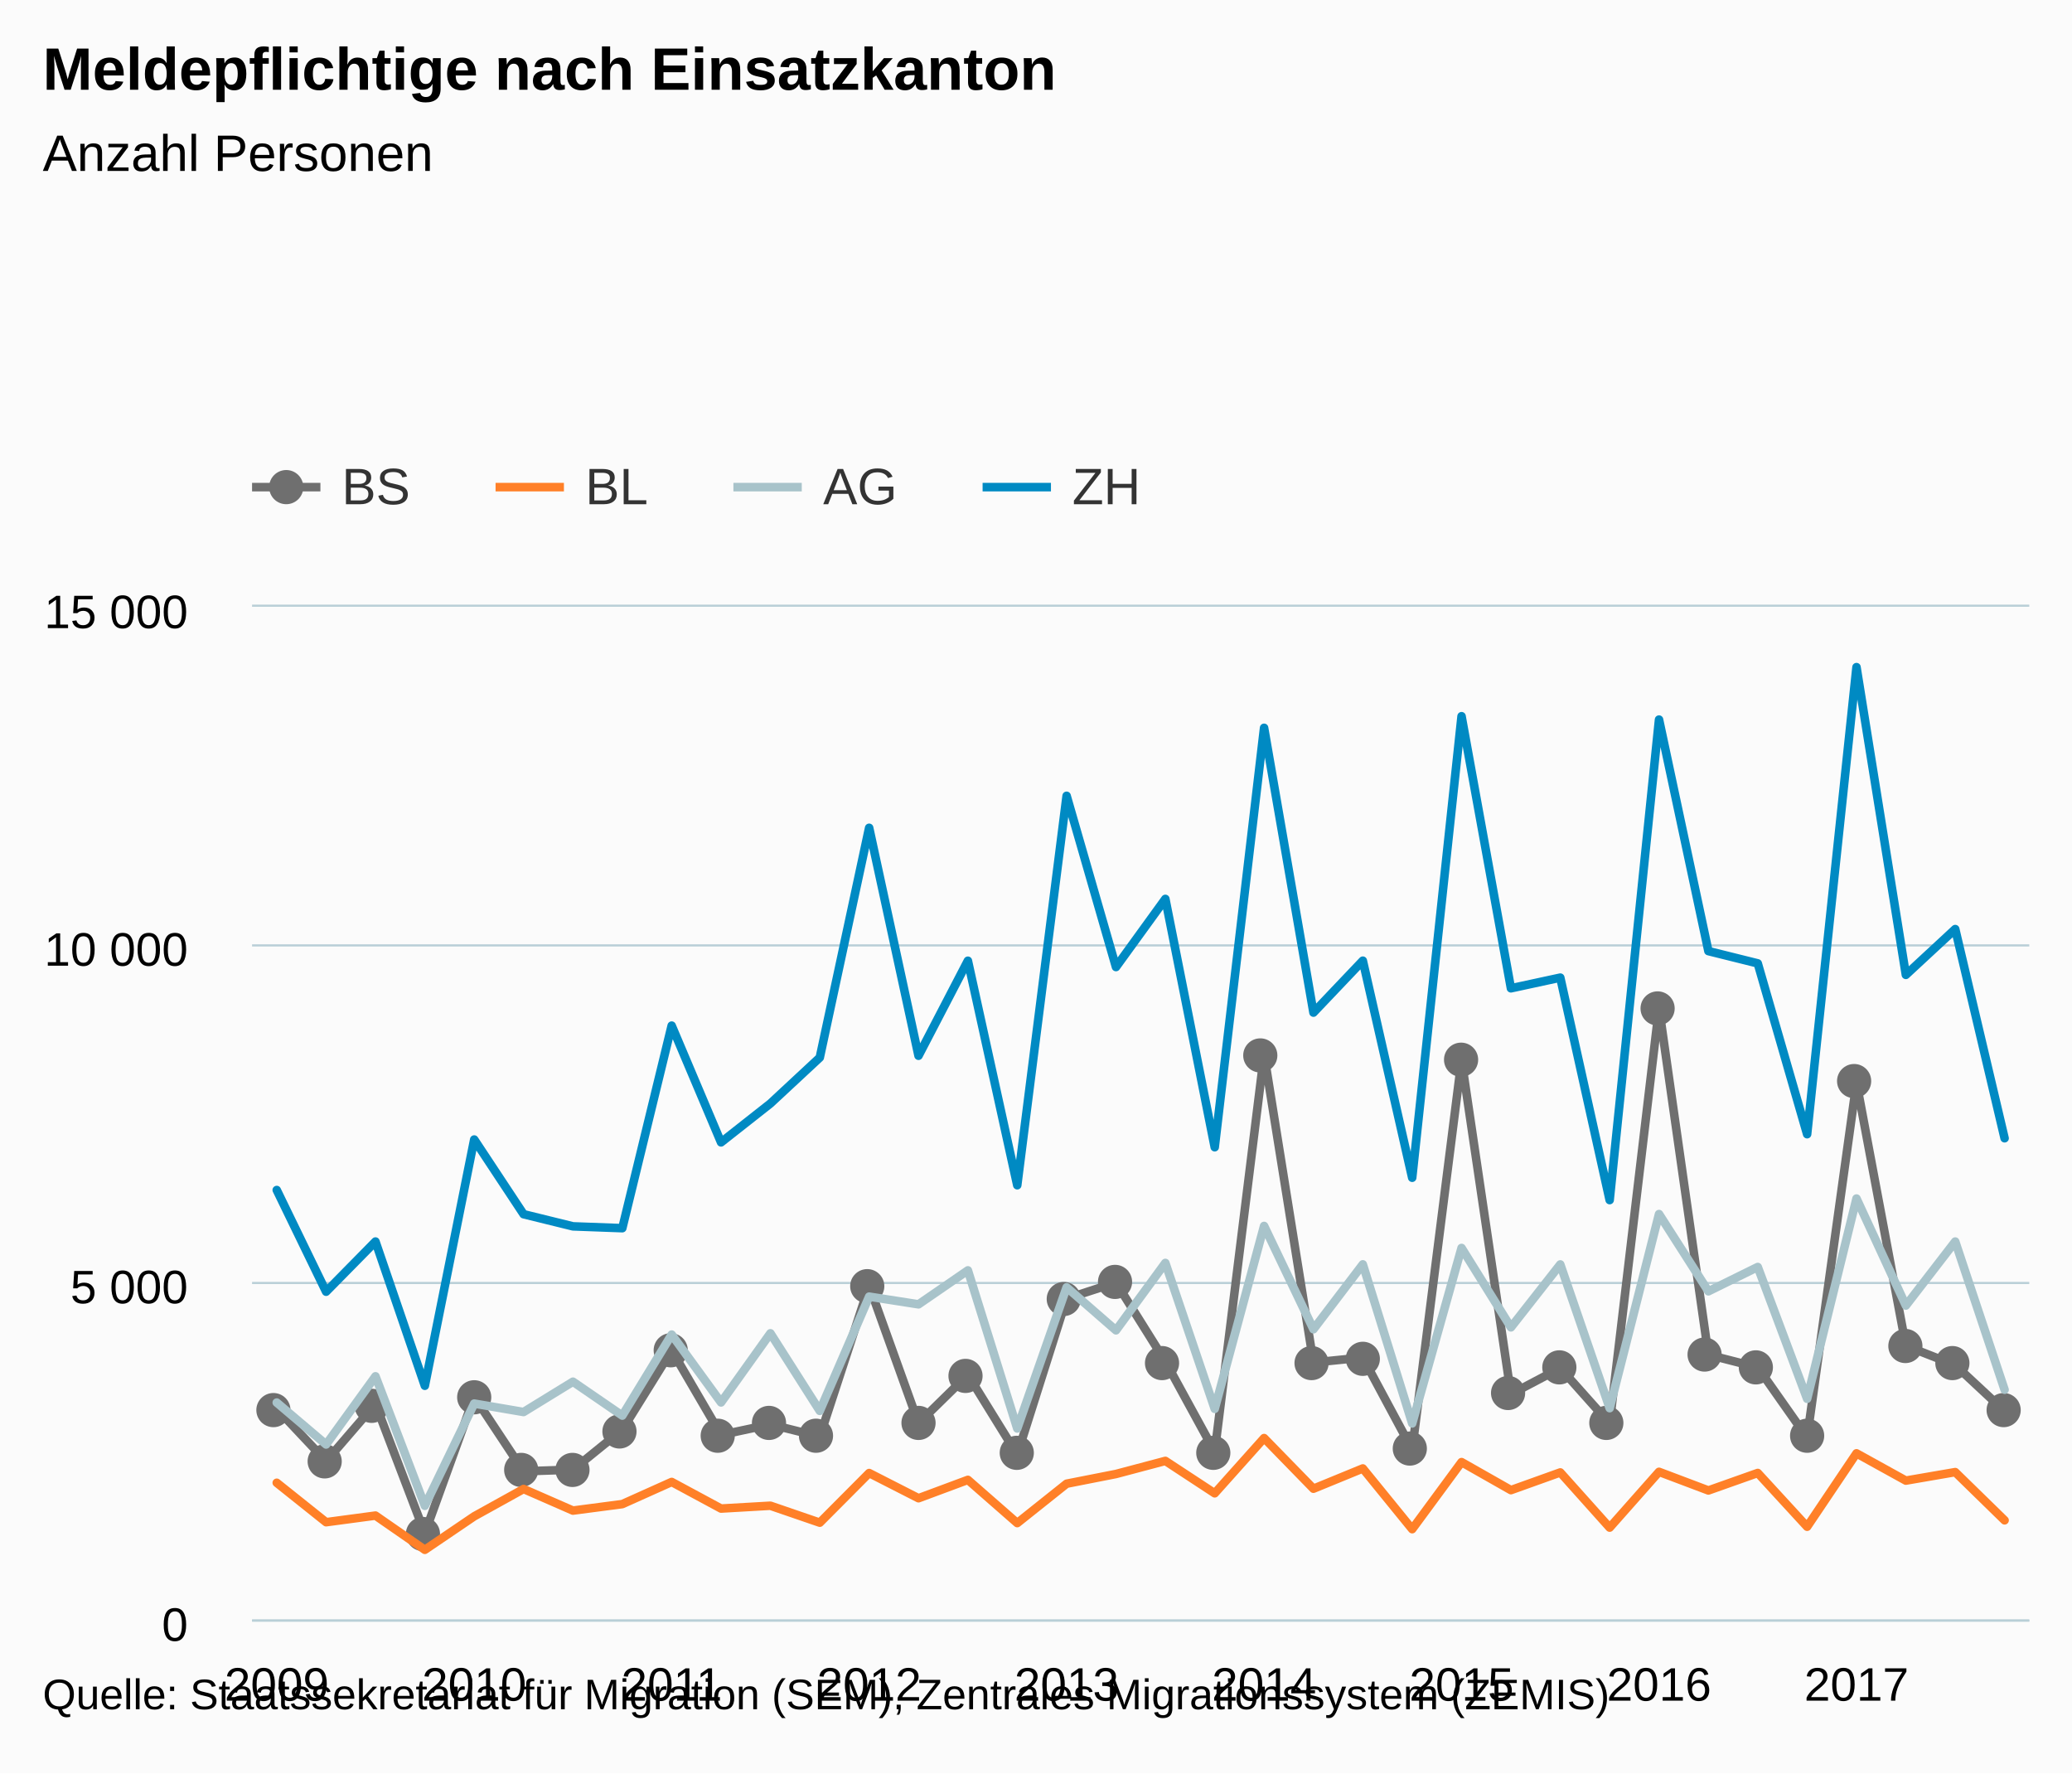
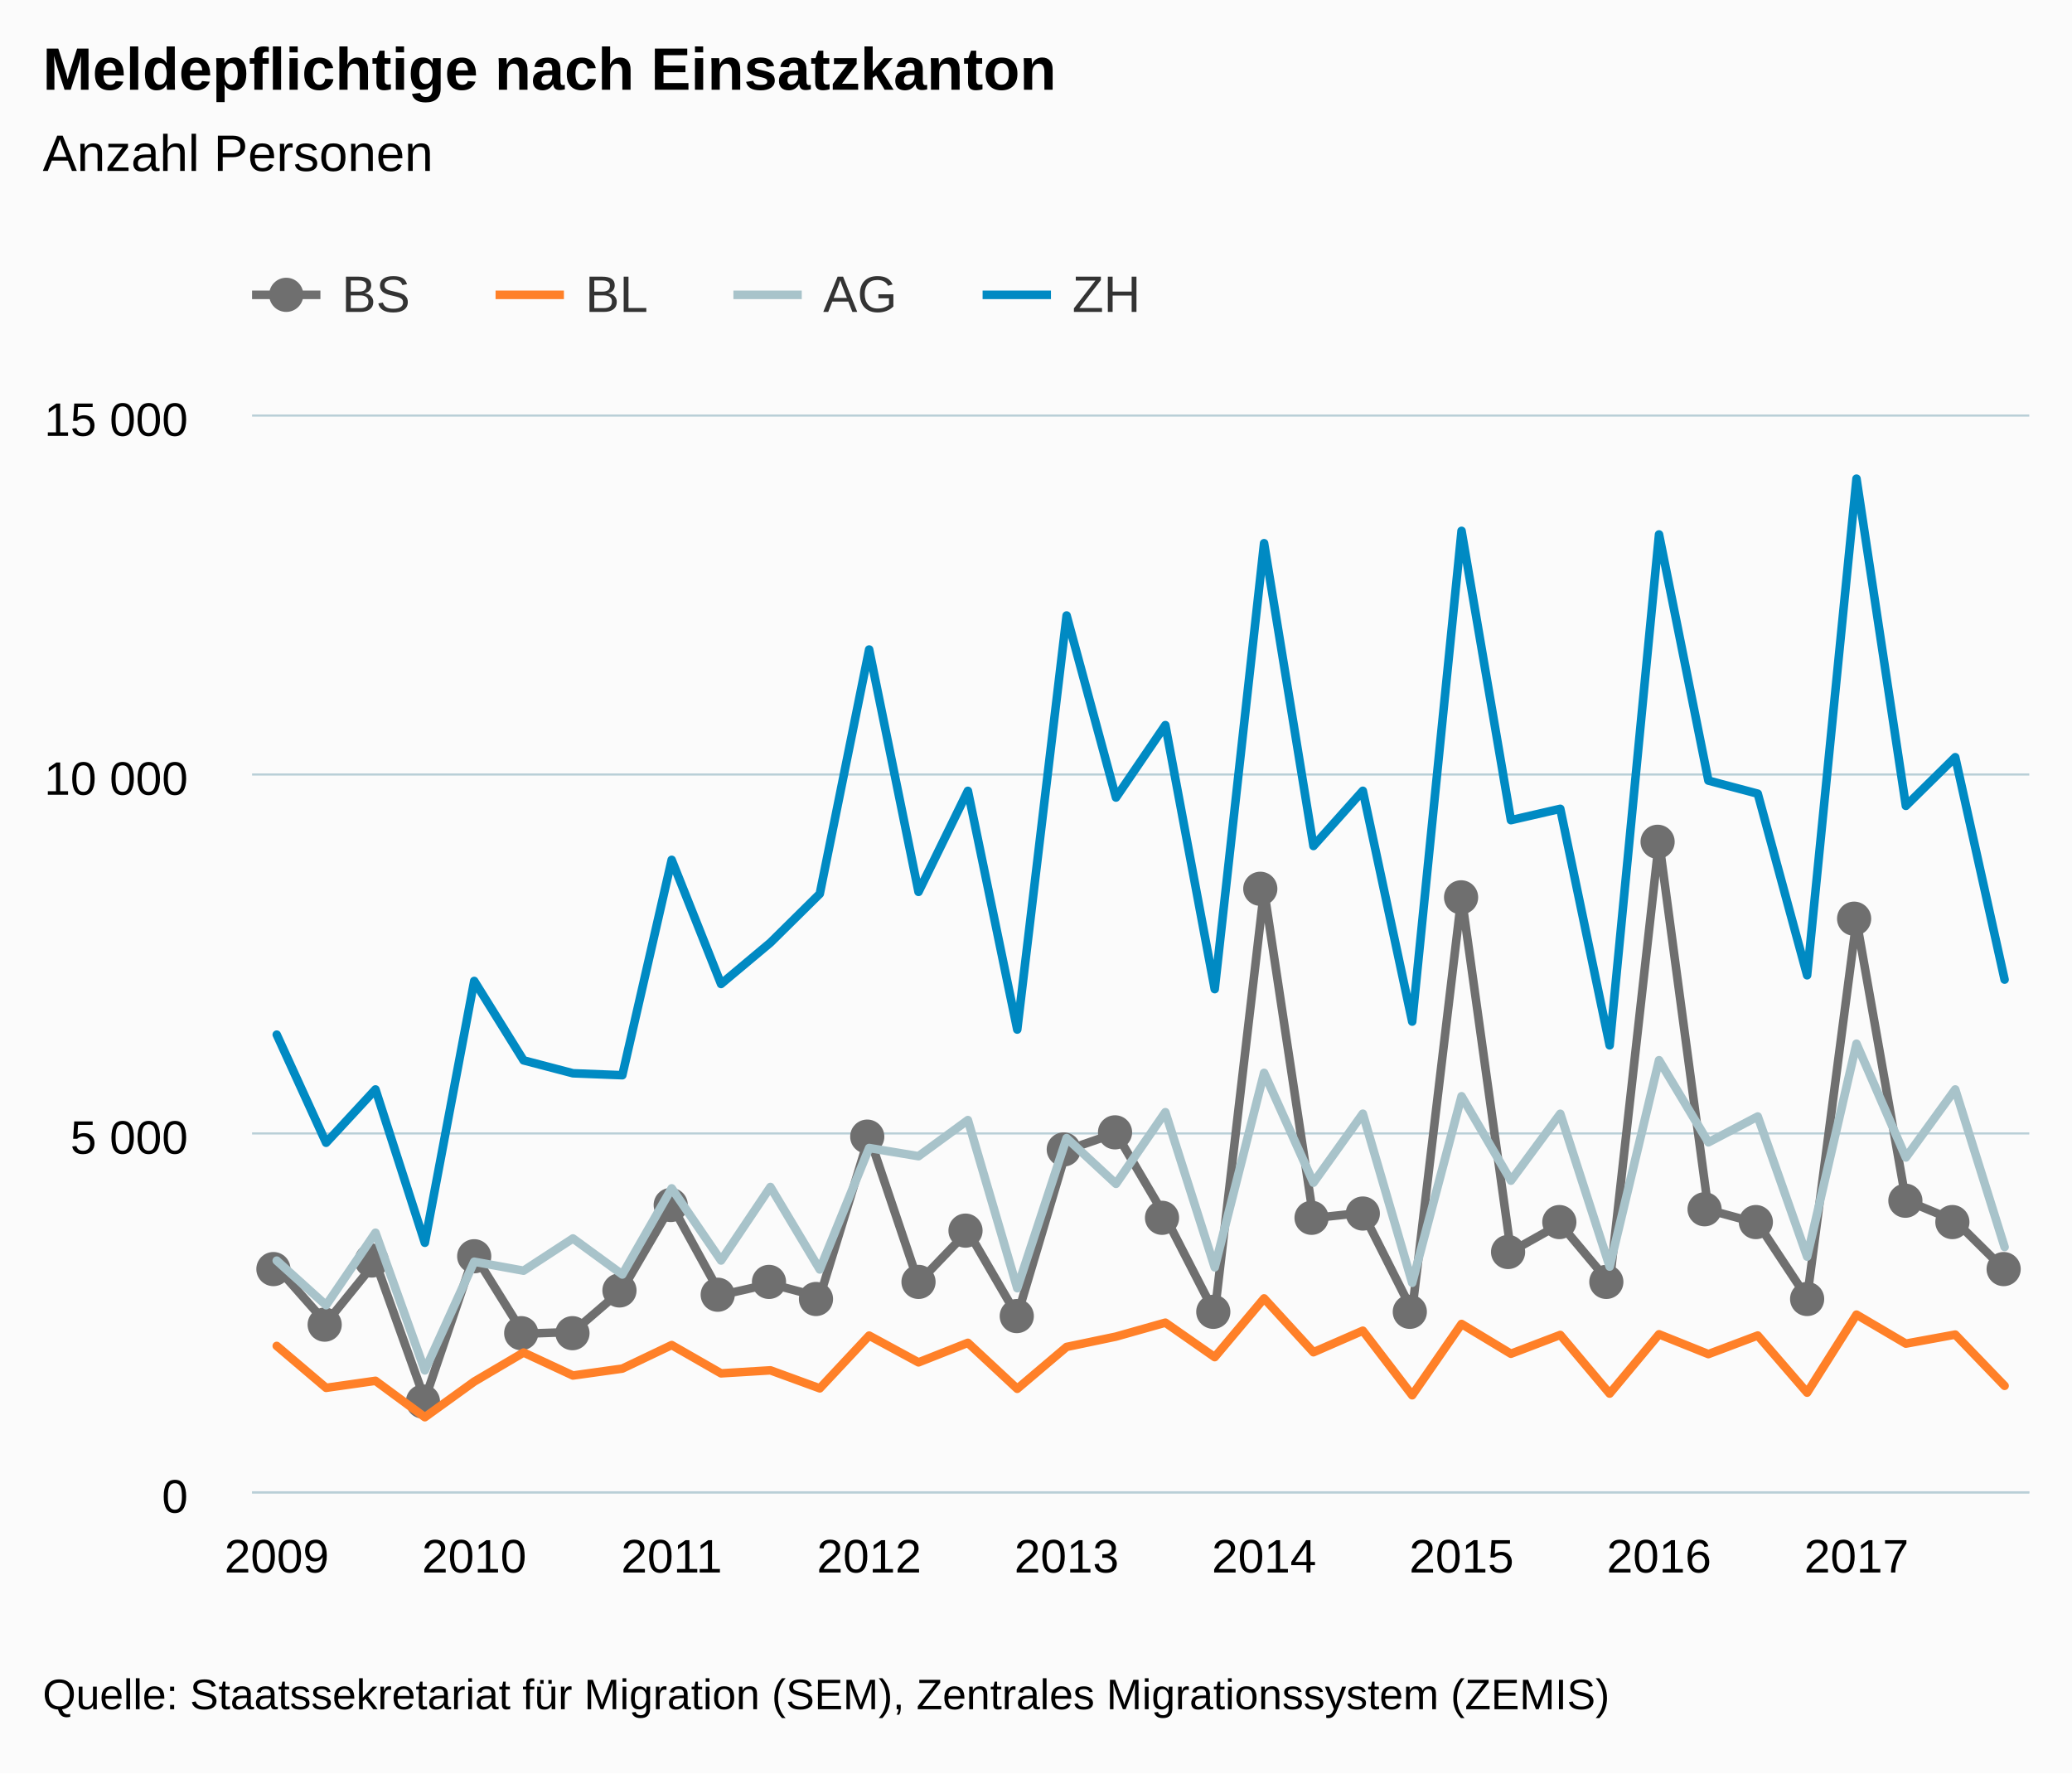
- <svg xmlns="http://www.w3.org/2000/svg" version="1.1" class="highcharts-root" style="font-family:Arial;font-size:12px;" viewBox="0 0 485 415">
+ <svg xmlns="http://www.w3.org/2000/svg" version="1.1" class="highcharts-root" style="font-family:arial;font-size:12px;" viewBox="0 0 485 415">
  <defs>
    <clipPath>
-       <rect x="0" y="0" width="416" height="237" fill="none" />
+       <rect x="0" y="0" width="416" height="252" fill="none" />
    </clipPath>
    <clipPath id="a">
-       <rect x="0" y="0" width="416" height="237" fill="none" />
+       <rect x="0" y="0" width="416" height="252" fill="none" />
    </clipPath>
  </defs>
  <rect fill="#fbfbfb" class="highcharts-background" x="0" y="0" width="485" height="415" rx="0" ry="0" />
-   <rect fill="none" class="highcharts-plot-background" x="59" y="142" width="416" height="237" />
+   <rect fill="none" class="highcharts-plot-background" x="59" y="97" width="416" height="252" />
  <g class="highcharts-pane-group" />
  <g class="highcharts-grid highcharts-xaxis-grid ">
-     <path fill="none" class="highcharts-grid-line" d="M 64.5 142 L 64.5 379" opacity="1" />
-     <path fill="none" class="highcharts-grid-line" d="M 110.5 142 L 110.5 379" opacity="1" />
-     <path fill="none" class="highcharts-grid-line" d="M 156.5 142 L 156.5 379" opacity="1" />
-     <path fill="none" class="highcharts-grid-line" d="M 202.5 142 L 202.5 379" opacity="1" />
-     <path fill="none" class="highcharts-grid-line" d="M 249.5 142 L 249.5 379" opacity="1" />
-     <path fill="none" class="highcharts-grid-line" d="M 295.5 142 L 295.5 379" opacity="1" />
-     <path fill="none" class="highcharts-grid-line" d="M 341.5 142 L 341.5 379" opacity="1" />
-     <path fill="none" class="highcharts-grid-line" d="M 387.5 142 L 387.5 379" opacity="1" />
-     <path fill="none" class="highcharts-grid-line" d="M 434.5 142 L 434.5 379" opacity="1" />
+     <path fill="none" class="highcharts-grid-line" d="M 64.5 97 L 64.5 349" opacity="1" />
+     <path fill="none" class="highcharts-grid-line" d="M 110.5 97 L 110.5 349" opacity="1" />
+     <path fill="none" class="highcharts-grid-line" d="M 156.5 97 L 156.5 349" opacity="1" />
+     <path fill="none" class="highcharts-grid-line" d="M 202.5 97 L 202.5 349" opacity="1" />
+     <path fill="none" class="highcharts-grid-line" d="M 249.5 97 L 249.5 349" opacity="1" />
+     <path fill="none" class="highcharts-grid-line" d="M 295.5 97 L 295.5 349" opacity="1" />
+     <path fill="none" class="highcharts-grid-line" d="M 341.5 97 L 341.5 349" opacity="1" />
+     <path fill="none" class="highcharts-grid-line" d="M 387.5 97 L 387.5 349" opacity="1" />
+     <path fill="none" class="highcharts-grid-line" d="M 434.5 97 L 434.5 349" opacity="1" />
  </g>
  <g class="highcharts-grid highcharts-yaxis-grid ">
-     <path fill="none" stroke="#B9CFD7" stroke-width="0.5" class="highcharts-grid-line" d="M 59 379.25 L 475 379.25" opacity="1" />
-     <path fill="none" stroke="#B9CFD7" stroke-width="0.5" class="highcharts-grid-line" d="M 59 300.25 L 475 300.25" opacity="1" />
-     <path fill="none" stroke="#B9CFD7" stroke-width="0.5" class="highcharts-grid-line" d="M 59 221.25 L 475 221.25" opacity="1" />
-     <path fill="none" stroke="#B9CFD7" stroke-width="0.5" class="highcharts-grid-line" d="M 59 141.75 L 475 141.75" opacity="1" />
+     <path fill="none" stroke="#B9CFD7" stroke-width="0.5" class="highcharts-grid-line" d="M 59 349.25 L 475 349.25" opacity="1" />
+     <path fill="none" stroke="#B9CFD7" stroke-width="0.5" class="highcharts-grid-line" d="M 59 265.25 L 475 265.25" opacity="1" />
+     <path fill="none" stroke="#B9CFD7" stroke-width="0.5" class="highcharts-grid-line" d="M 59 181.25 L 475 181.25" opacity="1" />
+     <path fill="none" stroke="#B9CFD7" stroke-width="0.5" class="highcharts-grid-line" d="M 59 97.25 L 475 97.25" opacity="1" />
  </g>
-   <rect fill="none" class="highcharts-plot-border" x="59" y="142" width="416" height="237" />
+   <rect fill="none" class="highcharts-plot-border" x="59" y="97" width="416" height="252" />
  <g class="highcharts-axis highcharts-xaxis ">
-     <path fill="none" class="highcharts-axis-line" stroke="#B9CFD7" stroke-width="0.5" d="M 59 379.25 L 475 379.25" />
+     <path fill="none" class="highcharts-axis-line" stroke="#B9CFD7" stroke-width="0.5" d="M 59 349.25 L 475 349.25" />
  </g>
  <g class="highcharts-axis highcharts-yaxis ">
-     <path fill="none" class="highcharts-axis-line" d="M 59 142 L 59 379" />
+     <path fill="none" class="highcharts-axis-line" d="M 59 97 L 59 349" />
  </g>
  <g class="highcharts-series-group">
-     <g class="highcharts-series highcharts-series-0 highcharts-line-series " transform="translate(59,142) scale(1 1)" clip-path="url(#a)">
-       <path fill="none" d="M 5.778 187.657 L 17.333 199.949 L 28.889 186.551 L 40.444 216.823 L 52 184.86 L 63.556 202.319 L 75.111 201.94 L 86.667 192.586 L 98.222 174.005 L 109.778 193.803 L 121.333 191.338 L 132.889 194.214 L 144.444 158.869 L 156 191.054 L 167.556 179.725 L 179.111 198.416 L 190.667 161.903 L 202.222 158.142 L 213.778 176.597 L 225.333 197.753 L 236.889 104.754 L 248.444 176.865 L 260 175.696 L 271.556 197.231 L 283.111 106.05 L 294.667 184.26 L 306.222 178.161 L 317.778 191.117 L 329.333 93.868 L 340.889 175.048 L 352.444 178.003 L 364 194.435 L 375.556 111.343 L 387.111 172.947 L 398.667 177.481 L 410.222 188.241" class="highcharts-graph" stroke="#6F6F6F" stroke-width="2" stroke-linejoin="round" stroke-linecap="round" />
+     <g class="highcharts-series highcharts-series-0 highcharts-line-series highcharts-color-undefined " transform="translate(59,97) scale(1 1)" clip-path="url(#a)">
+       <path fill="none" d="M 5.778 199.534 L 17.333 212.604 L 28.889 198.358 L 40.444 230.546 L 52 196.56 L 63.556 215.124 L 75.111 214.721 L 86.667 204.775 L 98.222 185.018 L 109.778 206.069 L 121.333 203.448 L 132.889 206.506 L 144.444 168.924 L 156 203.146 L 167.556 191.1 L 179.111 210.974 L 190.667 172.15 L 202.222 168.151 L 213.778 187.774 L 225.333 210.269 L 236.889 111.384 L 248.444 188.059 L 260 186.816 L 271.556 209.714 L 283.111 112.762 L 294.667 195.922 L 306.222 189.437 L 317.778 203.213 L 329.333 99.809 L 340.889 186.127 L 352.444 189.269 L 364 206.741 L 375.556 118.39 L 387.111 183.893 L 398.667 188.714 L 410.222 200.155" class="highcharts-graph" stroke="#6F6F6F" stroke-width="2" stroke-linejoin="round" stroke-linecap="round" />
    </g>
-     <g class="highcharts-markers highcharts-series-0 highcharts-line-series " transform="translate(59,142) scale(1 1)" clip-path="none">
-       <path fill="#6F6F6F" d="M 9 188 A 4 4 0 1 1 9 187.996 Z" class="highcharts-point" />
-       <path fill="#6F6F6F" d="M 21 200 A 4 4 0 1 1 21 199.996 Z" class="highcharts-point" />
-       <path fill="#6F6F6F" d="M 32 187 A 4 4 0 1 1 32 186.996 Z" class="highcharts-point" />
-       <path fill="#6F6F6F" d="M 44 217 A 4 4 0 1 1 44 216.996 Z" class="highcharts-point" />
-       <path fill="#6F6F6F" d="M 56 185 A 4 4 0 1 1 56 184.996 Z" class="highcharts-point" />
-       <path fill="#6F6F6F" d="M 67 202 A 4 4 0 1 1 67 201.996 Z" class="highcharts-point" />
-       <path fill="#6F6F6F" d="M 79 202 A 4 4 0 1 1 79 201.996 Z" class="highcharts-point" />
-       <path fill="#6F6F6F" d="M 90 193 A 4 4 0 1 1 90 192.996 Z" class="highcharts-point" />
-       <path fill="#6F6F6F" d="M 102 174 A 4 4 0 1 1 102 173.996 Z" class="highcharts-point" />
-       <path fill="#6F6F6F" d="M 113 194 A 4 4 0 1 1 113 193.996 Z" class="highcharts-point" />
-       <path fill="#6F6F6F" d="M 125 191 A 4 4 0 1 1 125 190.996 Z" class="highcharts-point" />
-       <path fill="#6F6F6F" d="M 136 194 A 4 4 0 1 1 136 193.996 Z" class="highcharts-point" />
-       <path fill="#6F6F6F" d="M 148 159 A 4 4 0 1 1 148 158.996 Z" class="highcharts-point" />
-       <path fill="#6F6F6F" d="M 160 191 A 4 4 0 1 1 160 190.996 Z" class="highcharts-point" />
-       <path fill="#6F6F6F" d="M 171 180 A 4 4 0 1 1 171 179.996 Z" class="highcharts-point" />
-       <path fill="#6F6F6F" d="M 183 198 A 4 4 0 1 1 183 197.996 Z" class="highcharts-point" />
-       <path fill="#6F6F6F" d="M 194 162 A 4 4 0 1 1 194 161.996 Z" class="highcharts-point" />
-       <path fill="#6F6F6F" d="M 206 158 A 4 4 0 1 1 206 157.996 Z" class="highcharts-point" />
-       <path fill="#6F6F6F" d="M 217 177 A 4 4 0 1 1 217 176.996 Z" class="highcharts-point" />
-       <path fill="#6F6F6F" d="M 229 198 A 4 4 0 1 1 229 197.996 Z" class="highcharts-point" />
-       <path fill="#6F6F6F" d="M 240 105 A 4 4 0 1 1 240 104.996 Z" class="highcharts-point" />
-       <path fill="#6F6F6F" d="M 252 177 A 4 4 0 1 1 252 176.996 Z" class="highcharts-point" />
-       <path fill="#6F6F6F" d="M 264 176 A 4 4 0 1 1 264 175.996 Z" class="highcharts-point" />
-       <path fill="#6F6F6F" d="M 275 197 A 4 4 0 1 1 275 196.996 Z" class="highcharts-point" />
-       <path fill="#6F6F6F" d="M 287 106 A 4 4 0 1 1 287 105.996 Z" class="highcharts-point" />
-       <path fill="#6F6F6F" d="M 298 184 A 4 4 0 1 1 298 183.996 Z" class="highcharts-point" />
-       <path fill="#6F6F6F" d="M 310 178 A 4 4 0 1 1 310 177.996 Z" class="highcharts-point" />
-       <path fill="#6F6F6F" d="M 321 191 A 4 4 0 1 1 321 190.996 Z" class="highcharts-point" />
-       <path fill="#6F6F6F" d="M 333 94 A 4 4 0 1 1 333 93.996 Z" class="highcharts-point" />
-       <path fill="#6F6F6F" d="M 344 175 A 4 4 0 1 1 344 174.996 Z" class="highcharts-point" />
-       <path fill="#6F6F6F" d="M 356 178 A 4 4 0 1 1 356 177.996 Z" class="highcharts-point" />
-       <path fill="#6F6F6F" d="M 368 194 A 4 4 0 1 1 368 193.996 Z" class="highcharts-point" />
-       <path fill="#6F6F6F" d="M 379 111 A 4 4 0 1 1 379 110.996 Z" class="highcharts-point" />
-       <path fill="#6F6F6F" d="M 391 173 A 4 4 0 1 1 391 172.996 Z" class="highcharts-point" />
-       <path fill="#6F6F6F" d="M 402 177 A 4 4 0 1 1 402 176.996 Z" class="highcharts-point" />
-       <path fill="#6F6F6F" d="M 414 188 A 4 4 0 1 1 414 187.996 Z" class="highcharts-point" />
+     <g class="highcharts-markers highcharts-series-0 highcharts-line-series highcharts-color-undefined " transform="translate(59,97) scale(1 1)" clip-path="none">
+       <path fill="#6F6F6F" d="M 9 200 A 4 4 0 1 1 9 199.996 Z" class="highcharts-point" />
+       <path fill="#6F6F6F" d="M 21 213 A 4 4 0 1 1 21 212.996 Z" class="highcharts-point" />
+       <path fill="#6F6F6F" d="M 32 198 A 4 4 0 1 1 32 197.996 Z" class="highcharts-point" />
+       <path fill="#6F6F6F" d="M 44 231 A 4 4 0 1 1 44 230.996 Z" class="highcharts-point" />
+       <path fill="#6F6F6F" d="M 56 197 A 4 4 0 1 1 56 196.996 Z" class="highcharts-point" />
+       <path fill="#6F6F6F" d="M 67 215 A 4 4 0 1 1 67 214.996 Z" class="highcharts-point" />
+       <path fill="#6F6F6F" d="M 79 215 A 4 4 0 1 1 79 214.996 Z" class="highcharts-point" />
+       <path fill="#6F6F6F" d="M 90 205 A 4 4 0 1 1 90 204.996 Z" class="highcharts-point" />
+       <path fill="#6F6F6F" d="M 102 185 A 4 4 0 1 1 102 184.996 Z" class="highcharts-point" />
+       <path fill="#6F6F6F" d="M 113 206 A 4 4 0 1 1 113 205.996 Z" class="highcharts-point" />
+       <path fill="#6F6F6F" d="M 125 203 A 4 4 0 1 1 125 202.996 Z" class="highcharts-point" />
+       <path fill="#6F6F6F" d="M 136 207 A 4 4 0 1 1 136 206.996 Z" class="highcharts-point" />
+       <path fill="#6F6F6F" d="M 148 169 A 4 4 0 1 1 148 168.996 Z" class="highcharts-point" />
+       <path fill="#6F6F6F" d="M 160 203 A 4 4 0 1 1 160 202.996 Z" class="highcharts-point" />
+       <path fill="#6F6F6F" d="M 171 191 A 4 4 0 1 1 171 190.996 Z" class="highcharts-point" />
+       <path fill="#6F6F6F" d="M 183 211 A 4 4 0 1 1 183 210.996 Z" class="highcharts-point" />
+       <path fill="#6F6F6F" d="M 194 172 A 4 4 0 1 1 194 171.996 Z" class="highcharts-point" />
+       <path fill="#6F6F6F" d="M 206 168 A 4 4 0 1 1 206 167.996 Z" class="highcharts-point" />
+       <path fill="#6F6F6F" d="M 217 188 A 4 4 0 1 1 217 187.996 Z" class="highcharts-point" />
+       <path fill="#6F6F6F" d="M 229 210 A 4 4 0 1 1 229 209.996 Z" class="highcharts-point" />
+       <path fill="#6F6F6F" d="M 240 111 A 4 4 0 1 1 240 110.996 Z" class="highcharts-point" />
+       <path fill="#6F6F6F" d="M 252 188 A 4 4 0 1 1 252 187.996 Z" class="highcharts-point" />
+       <path fill="#6F6F6F" d="M 264 187 A 4 4 0 1 1 264 186.996 Z" class="highcharts-point" />
+       <path fill="#6F6F6F" d="M 275 210 A 4 4 0 1 1 275 209.996 Z" class="highcharts-point" />
+       <path fill="#6F6F6F" d="M 287 113 A 4 4 0 1 1 287 112.996 Z" class="highcharts-point" />
+       <path fill="#6F6F6F" d="M 298 196 A 4 4 0 1 1 298 195.996 Z" class="highcharts-point" />
+       <path fill="#6F6F6F" d="M 310 189 A 4 4 0 1 1 310 188.996 Z" class="highcharts-point" />
+       <path fill="#6F6F6F" d="M 321 203 A 4 4 0 1 1 321 202.996 Z" class="highcharts-point" />
+       <path fill="#6F6F6F" d="M 333 100 A 4 4 0 1 1 333 99.996 Z" class="highcharts-point" />
+       <path fill="#6F6F6F" d="M 344 186 A 4 4 0 1 1 344 185.996 Z" class="highcharts-point" />
+       <path fill="#6F6F6F" d="M 356 189 A 4 4 0 1 1 356 188.996 Z" class="highcharts-point" />
+       <path fill="#6F6F6F" d="M 368 207 A 4 4 0 1 1 368 206.996 Z" class="highcharts-point" />
+       <path fill="#6F6F6F" d="M 379 118 A 4 4 0 1 1 379 117.996 Z" class="highcharts-point" />
+       <path fill="#6F6F6F" d="M 391 184 A 4 4 0 1 1 391 183.996 Z" class="highcharts-point" />
+       <path fill="#6F6F6F" d="M 402 189 A 4 4 0 1 1 402 188.996 Z" class="highcharts-point" />
+       <path fill="#6F6F6F" d="M 414 200 A 4 4 0 1 1 414 199.996 Z" class="highcharts-point" />
    </g>
-     <g class="highcharts-series highcharts-series-1 highcharts-line-series " transform="translate(59,142) scale(1 1)" clip-path="url(#a)">
-       <path fill="none" d="M 5.778 205.005 L 17.333 214.232 L 28.889 212.684 L 40.444 220.694 L 52 212.858 L 63.556 206.459 L 75.111 211.515 L 86.667 209.998 L 98.222 204.815 L 109.778 211.041 L 121.333 210.377 L 132.889 214.343 L 144.444 202.73 L 156 208.623 L 167.556 204.326 L 179.111 214.438 L 190.667 205.226 L 202.222 202.951 L 213.778 199.886 L 225.333 207.47 L 236.889 194.545 L 248.444 206.395 L 260 201.655 L 271.556 215.86 L 283.111 200.17 L 294.667 206.727 L 306.222 202.588 L 317.778 215.496 L 329.333 202.445 L 340.889 206.806 L 352.444 202.714 L 364 215.291 L 375.556 198.116 L 387.111 204.499 L 398.667 202.509 L 410.222 213.79" class="highcharts-graph" stroke="#FF8028" stroke-width="2" stroke-linejoin="round" stroke-linecap="round" />
+     <g class="highcharts-series highcharts-series-1 highcharts-line-series highcharts-color-undefined " transform="translate(59,97) scale(1 1)" clip-path="url(#a)">
+       <path fill="none" d="M 5.778 217.98 L 17.333 227.791 L 28.889 226.145 L 40.444 234.662 L 52 226.33 L 63.556 219.526 L 75.111 224.902 L 86.667 223.289 L 98.222 217.778 L 109.778 224.398 L 121.333 223.692 L 132.889 227.909 L 144.444 215.561 L 156 221.827 L 167.556 217.258 L 179.111 228.01 L 190.667 218.215 L 202.222 215.796 L 213.778 212.537 L 225.333 220.601 L 236.889 206.858 L 248.444 219.458 L 260 214.418 L 271.556 229.522 L 283.111 212.839 L 294.667 219.811 L 306.222 215.41 L 317.778 229.135 L 329.333 215.258 L 340.889 219.895 L 352.444 215.544 L 364 228.917 L 375.556 210.655 L 387.111 217.442 L 398.667 215.326 L 410.222 227.321" class="highcharts-graph" stroke="#FF8028" stroke-width="2" stroke-linejoin="round" stroke-linecap="round" />
    </g>
-     <g class="highcharts-markers highcharts-series-1 highcharts-line-series " transform="translate(59,142) scale(1 1)" clip-path="none" />
-     <g class="highcharts-series highcharts-series-2 highcharts-line-series " transform="translate(59,142) scale(1 1)" clip-path="url(#a)">
-       <path fill="none" d="M 5.778 186.235 L 17.333 196.046 L 28.889 180.088 L 40.444 210.393 L 52 186.472 L 63.556 188.447 L 75.111 181.352 L 86.667 189.284 L 98.222 170.324 L 109.778 186.203 L 121.333 170.024 L 132.889 188.178 L 144.444 161.444 L 156 163.246 L 167.556 155.298 L 179.111 192.302 L 190.667 159.264 L 202.222 169.329 L 213.778 153.56 L 225.333 187.704 L 236.889 144.902 L 248.444 169.076 L 260 153.892 L 271.556 191.117 L 283.111 150.053 L 294.667 168.633 L 306.222 153.908 L 317.778 187.546 L 329.333 142.121 L 340.889 160.196 L 352.444 154.508 L 364 185.35 L 375.556 138.487 L 387.111 163.53 L 398.667 148.552 L 410.222 183.233" class="highcharts-graph" stroke="#A8C3CA" stroke-width="2" stroke-linejoin="round" stroke-linecap="round" />
+     <g class="highcharts-markers highcharts-series-1 highcharts-line-series highcharts-color-undefined " transform="translate(59,97) scale(1 1)" clip-path="none" />
+     <g class="highcharts-series highcharts-series-2 highcharts-line-series highcharts-color-undefined " transform="translate(59,97) scale(1 1)" clip-path="url(#a)">
+       <path fill="none" d="M 5.778 198.022 L 17.333 208.454 L 28.889 191.486 L 40.444 223.709 L 52 198.274 L 63.556 200.374 L 75.111 192.83 L 86.667 201.264 L 98.222 181.104 L 109.778 197.988 L 121.333 180.785 L 132.889 200.088 L 144.444 171.662 L 156 173.578 L 167.556 165.127 L 179.111 204.473 L 190.667 169.344 L 202.222 180.046 L 213.778 163.279 L 225.333 199.584 L 236.889 154.073 L 248.444 179.777 L 260 163.632 L 271.556 203.213 L 283.111 159.55 L 294.667 179.306 L 306.222 163.649 L 317.778 199.416 L 329.333 151.116 L 340.889 170.335 L 352.444 164.287 L 364 197.081 L 375.556 147.252 L 387.111 173.88 L 398.667 157.954 L 410.222 194.83" class="highcharts-graph" stroke="#A8C3CA" stroke-width="2" stroke-linejoin="round" stroke-linecap="round" />
    </g>
-     <g class="highcharts-markers highcharts-series-2 highcharts-line-series " transform="translate(59,142) scale(1 1)" clip-path="none" />
-     <g class="highcharts-series highcharts-series-3 highcharts-line-series " transform="translate(59,142) scale(1 1)" clip-path="url(#a)">
-       <path fill="none" d="M 5.778 136.496 L 17.333 160.291 L 28.889 148.552 L 40.444 182.3 L 52 124.678 L 63.556 142.153 L 75.111 144.997 L 86.667 145.423 L 98.222 98.023 L 109.778 125.341 L 121.333 116.241 L 132.889 105.497 L 144.444 51.729 L 156 105.07 L 167.556 82.839 L 179.111 135.374 L 190.667 44.24 L 202.222 84.309 L 213.778 68.367 L 225.333 126.479 L 236.889 28.329 L 248.444 94.974 L 260 82.824 L 271.556 133.621 L 283.111 25.612 L 294.667 89.286 L 306.222 86.789 L 317.778 138.85 L 329.333 26.402 L 340.889 80.58 L 352.444 83.456 L 364 123.43 L 375.556 14.125 L 387.111 86.142 L 398.667 75.429 L 410.222 124.378" class="highcharts-graph" stroke="#008AC3" stroke-width="2" stroke-linejoin="round" stroke-linecap="round" />
+     <g class="highcharts-markers highcharts-series-2 highcharts-line-series highcharts-color-undefined " transform="translate(59,97) scale(1 1)" clip-path="none" />
+     <g class="highcharts-series highcharts-series-3 highcharts-line-series highcharts-color-undefined " transform="translate(59,97) scale(1 1)" clip-path="url(#a)">
+       <path fill="none" d="M 5.778 145.135 L 17.333 170.436 L 28.889 157.954 L 40.444 193.838 L 52 132.569 L 63.556 151.15 L 75.111 154.174 L 86.667 154.627 L 98.222 104.227 L 109.778 133.274 L 121.333 123.598 L 132.889 112.174 L 144.444 55.003 L 156 111.72 L 167.556 88.082 L 179.111 143.942 L 190.667 47.04 L 202.222 89.645 L 213.778 72.694 L 225.333 134.484 L 236.889 30.122 L 248.444 100.985 L 260 88.066 L 271.556 142.078 L 283.111 27.233 L 294.667 94.937 L 306.222 92.282 L 317.778 147.638 L 329.333 28.073 L 340.889 85.68 L 352.444 88.738 L 364 131.242 L 375.556 15.019 L 387.111 91.594 L 398.667 80.203 L 410.222 132.25" class="highcharts-graph" stroke="#008AC3" stroke-width="2" stroke-linejoin="round" stroke-linecap="round" />
    </g>
-     <g class="highcharts-markers highcharts-series-3 highcharts-line-series " transform="translate(59,142) scale(1 1)" clip-path="none" />
+     <g class="highcharts-markers highcharts-series-3 highcharts-line-series highcharts-color-undefined " transform="translate(59,97) scale(1 1)" clip-path="none" />
  </g>
  <text x="10" text-anchor="start" class="highcharts-title" style="color:#000000;font-size:14px;font-weight:bold;fill:#000000;" y="21">
    <tspan>Meldepflichtige nach Einsatzkanton</tspan>
  </text>
-   <text x="10" text-anchor="start" class="highcharts-subtitle" style="color:#000000;font-size:12px;font-weight:normal;font-family:Arial;fill:#000000;" y="40">
+   <text x="10" text-anchor="start" class="highcharts-subtitle" style="color:#000000;font-size:12px;font-weight:normal;font-family:arial;fill:#000000;" y="40">
    <tspan>Anzahl Personen</tspan>
  </text>
-   <g class="highcharts-legend" transform="translate(51,100)">
+   <g class="highcharts-legend" transform="translate(51,55)">
    <rect fill="none" class="highcharts-legend-box" rx="0" ry="0" x="0" y="0" width="223" height="30" visibility="visible" />
    <g>
      <g>
        <g class="highcharts-legend-item highcharts-line-series highcharts-color-undefined highcharts-series-0" transform="translate(8,3)">
          <path fill="none" d="M 0 11 L 16 11" class="highcharts-graph" stroke="#6F6F6F" stroke-width="2" />
          <path fill="#6F6F6F" d="M 12 11 A 4 4 0 1 1 12 10.996 Z" class="highcharts-point" />
          <text x="21" style="color:#333333;font-size:12px;font-weight:normal;cursor:pointer;fill:#333333;" text-anchor="start" y="15">
            <tspan>BS</tspan>
          </text>
        </g>
        <g class="highcharts-legend-item highcharts-line-series highcharts-color-undefined highcharts-series-1" transform="translate(65,3)">
          <path fill="none" d="M 0 11 L 16 11" class="highcharts-graph" stroke="#FF8028" stroke-width="2" />
          <text x="21" y="15" style="color:#333333;font-size:12px;font-weight:normal;cursor:pointer;fill:#333333;" text-anchor="start">
            <tspan>BL</tspan>
          </text>
        </g>
        <g class="highcharts-legend-item highcharts-line-series highcharts-color-undefined highcharts-series-2" transform="translate(120.6719,3)">
          <path fill="none" d="M 0 11 L 16 11" class="highcharts-graph" stroke="#A8C3CA" stroke-width="2" />
          <text x="21" y="15" style="color:#333333;font-size:12px;font-weight:normal;cursor:pointer;fill:#333333;" text-anchor="start">
            <tspan>AG</tspan>
          </text>
        </g>
        <g class="highcharts-legend-item highcharts-line-series highcharts-color-undefined highcharts-series-3" transform="translate(179,3)">
          <path fill="none" d="M 0 11 L 16 11" class="highcharts-graph" stroke="#008AC3" stroke-width="2" />
          <text x="21" y="15" style="color:#333333;font-size:12px;font-weight:normal;cursor:pointer;fill:#333333;" text-anchor="start">
            <tspan>ZH</tspan>
          </text>
        </g>
      </g>
    </g>
  </g>
  <g class="highcharts-axis-labels highcharts-xaxis-labels ">
-     <text x="64.778" style="color:#000000;cursor:default;font-size:11px;fill:#000000;" text-anchor="middle" transform="translate(0,0)" y="398" opacity="1">
+     <text x="64.778" style="color:#000000;cursor:default;font-size:11px;fill:#000000;" text-anchor="middle" transform="translate(0,0)" y="368" opacity="1">
      2009
    </text>
-     <text x="111" style="color:#000000;cursor:default;font-size:11px;fill:#000000;" text-anchor="middle" transform="translate(0,0)" y="398" opacity="1">
+     <text x="111" style="color:#000000;cursor:default;font-size:11px;fill:#000000;" text-anchor="middle" transform="translate(0,0)" y="368" opacity="1">
      2010
    </text>
-     <text x="157.222" style="color:#000000;cursor:default;font-size:11px;fill:#000000;" text-anchor="middle" transform="translate(0,0)" y="398" opacity="1">
+     <text x="157.222" style="color:#000000;cursor:default;font-size:11px;fill:#000000;" text-anchor="middle" transform="translate(0,0)" y="368" opacity="1">
      2011
    </text>
-     <text x="203.444" style="color:#000000;cursor:default;font-size:11px;fill:#000000;" text-anchor="middle" transform="translate(0,0)" y="398" opacity="1">
+     <text x="203.444" style="color:#000000;cursor:default;font-size:11px;fill:#000000;" text-anchor="middle" transform="translate(0,0)" y="368" opacity="1">
      2012
    </text>
-     <text x="249.667" style="color:#000000;cursor:default;font-size:11px;fill:#000000;" text-anchor="middle" transform="translate(0,0)" y="398" opacity="1">
+     <text x="249.667" style="color:#000000;cursor:default;font-size:11px;fill:#000000;" text-anchor="middle" transform="translate(0,0)" y="368" opacity="1">
      2013
    </text>
-     <text x="295.889" style="color:#000000;cursor:default;font-size:11px;fill:#000000;" text-anchor="middle" transform="translate(0,0)" y="398" opacity="1">
+     <text x="295.889" style="color:#000000;cursor:default;font-size:11px;fill:#000000;" text-anchor="middle" transform="translate(0,0)" y="368" opacity="1">
      2014
    </text>
-     <text x="342.111" style="color:#000000;cursor:default;font-size:11px;fill:#000000;" text-anchor="middle" transform="translate(0,0)" y="398" opacity="1">
+     <text x="342.111" style="color:#000000;cursor:default;font-size:11px;fill:#000000;" text-anchor="middle" transform="translate(0,0)" y="368" opacity="1">
      2015
    </text>
-     <text x="388.333" style="color:#000000;cursor:default;font-size:11px;fill:#000000;" text-anchor="middle" transform="translate(0,0)" y="398" opacity="1">
+     <text x="388.333" style="color:#000000;cursor:default;font-size:11px;fill:#000000;" text-anchor="middle" transform="translate(0,0)" y="368" opacity="1">
      2016
    </text>
-     <text x="434.556" style="color:#000000;cursor:default;font-size:11px;fill:#000000;" text-anchor="middle" transform="translate(0,0)" y="398" opacity="1">
+     <text x="434.556" style="color:#000000;cursor:default;font-size:11px;fill:#000000;" text-anchor="middle" transform="translate(0,0)" y="368" opacity="1">
      2017
    </text>
  </g>
  <g class="highcharts-axis-labels highcharts-yaxis-labels ">
-     <text x="44" style="color:#000000;cursor:default;font-size:11px;fill:#000000;" text-anchor="end" transform="translate(0,0)" y="384" opacity="1">
-       0
+     <text x="44" style="color:#000000;cursor:default;font-size:11px;fill:#000000;" text-anchor="end" transform="translate(0,0)" y="354" opacity="1">
+       <tspan>0</tspan>
    </text>
-     <text x="44" style="color:#000000;cursor:default;font-size:11px;fill:#000000;" text-anchor="end" transform="translate(0,0)" y="305" opacity="1">
+     <text x="44" style="color:#000000;cursor:default;font-size:11px;fill:#000000;" text-anchor="end" transform="translate(0,0)" y="270" opacity="1">
      <tspan>5 000</tspan>
    </text>
-     <text x="44" style="color:#000000;cursor:default;font-size:11px;fill:#000000;" text-anchor="end" transform="translate(0,0)" y="226" opacity="1">
+     <text x="44" style="color:#000000;cursor:default;font-size:11px;fill:#000000;" text-anchor="end" transform="translate(0,0)" y="186" opacity="1">
      <tspan>10 000</tspan>
    </text>
-     <text x="44" style="color:#000000;cursor:default;font-size:11px;fill:#000000;" text-anchor="end" transform="translate(0,0)" y="147" opacity="1">
+     <text x="44" style="color:#000000;cursor:default;font-size:11px;fill:#000000;" text-anchor="end" transform="translate(0,0)" y="102" opacity="1">
      <tspan>15 000</tspan>
    </text>
  </g>
  <text x="10" class="highcharts-credits" text-anchor="start" style="cursor:default;color:#000000;font-size:10px;fill:#000000;" y="400">
    <tspan>Quelle: Staatssekretariat für Migration (SEM), Zentrales Migrationssystem (ZEMIS)</tspan>
  </text>
</svg>
